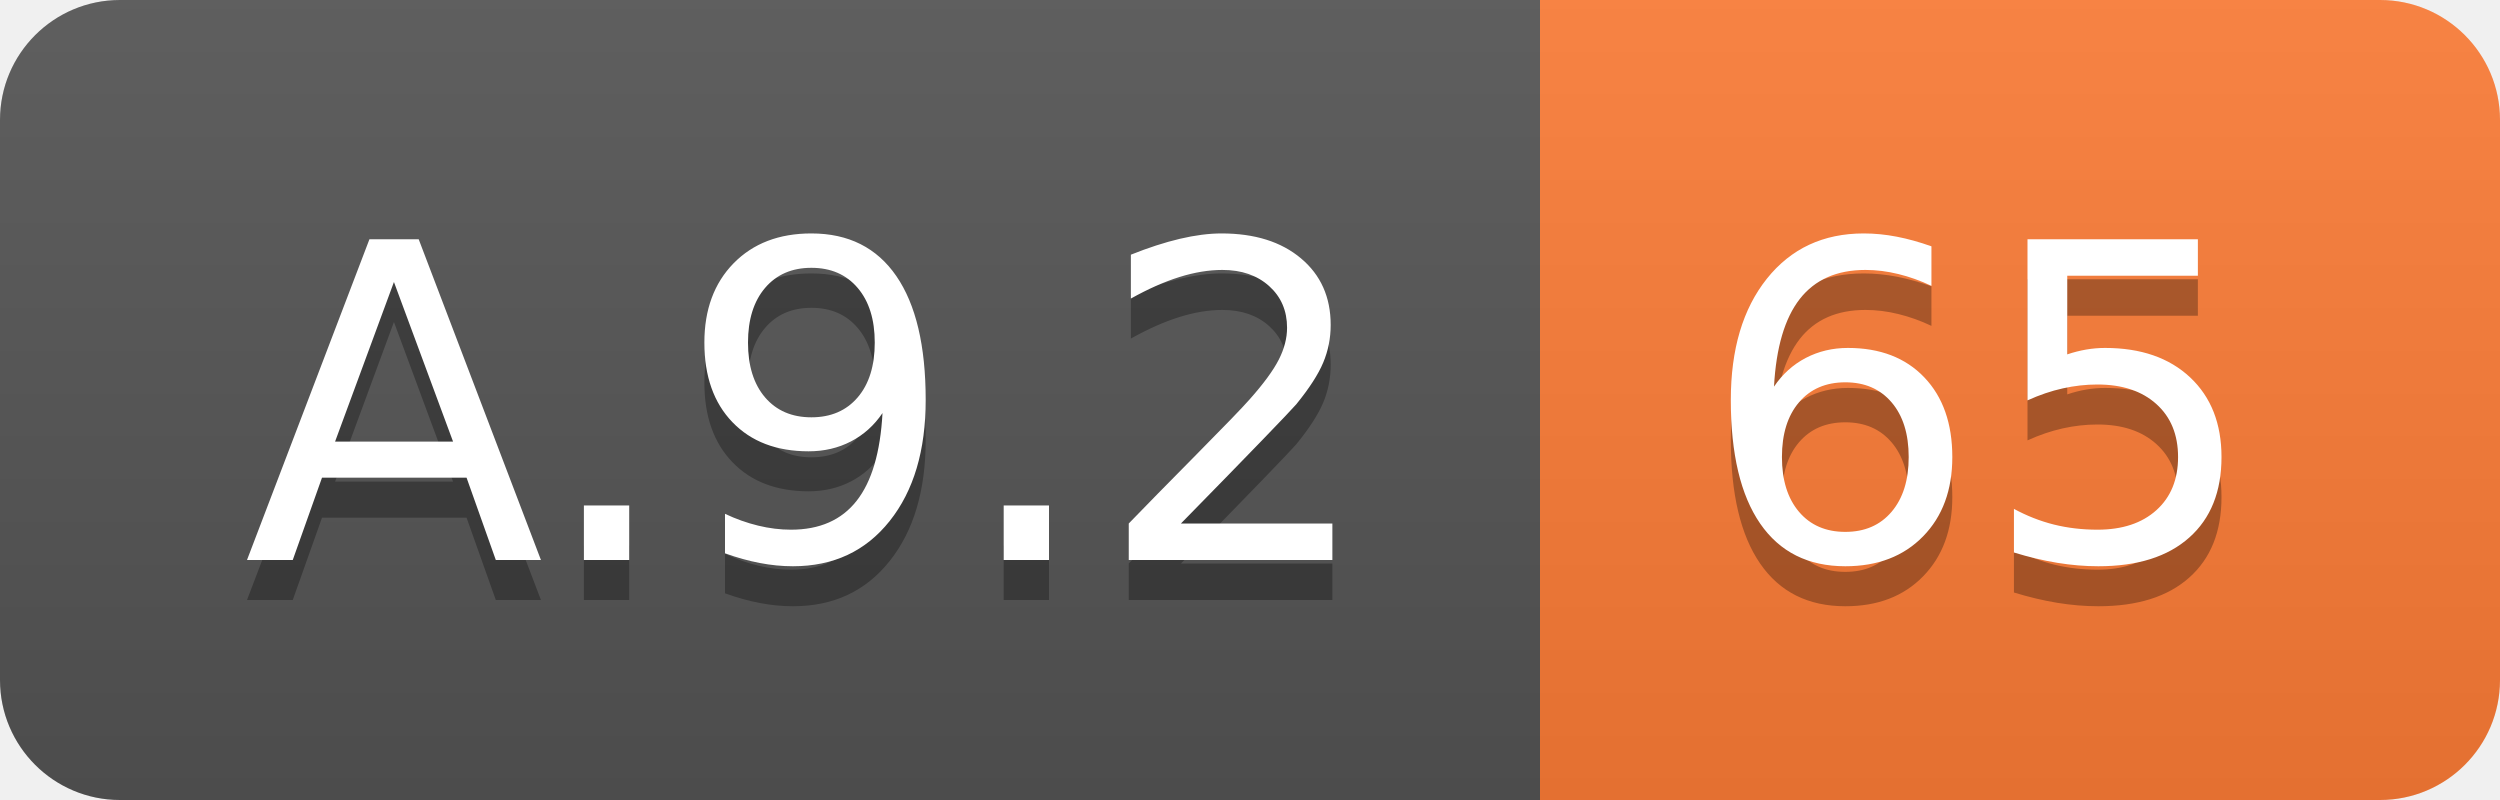
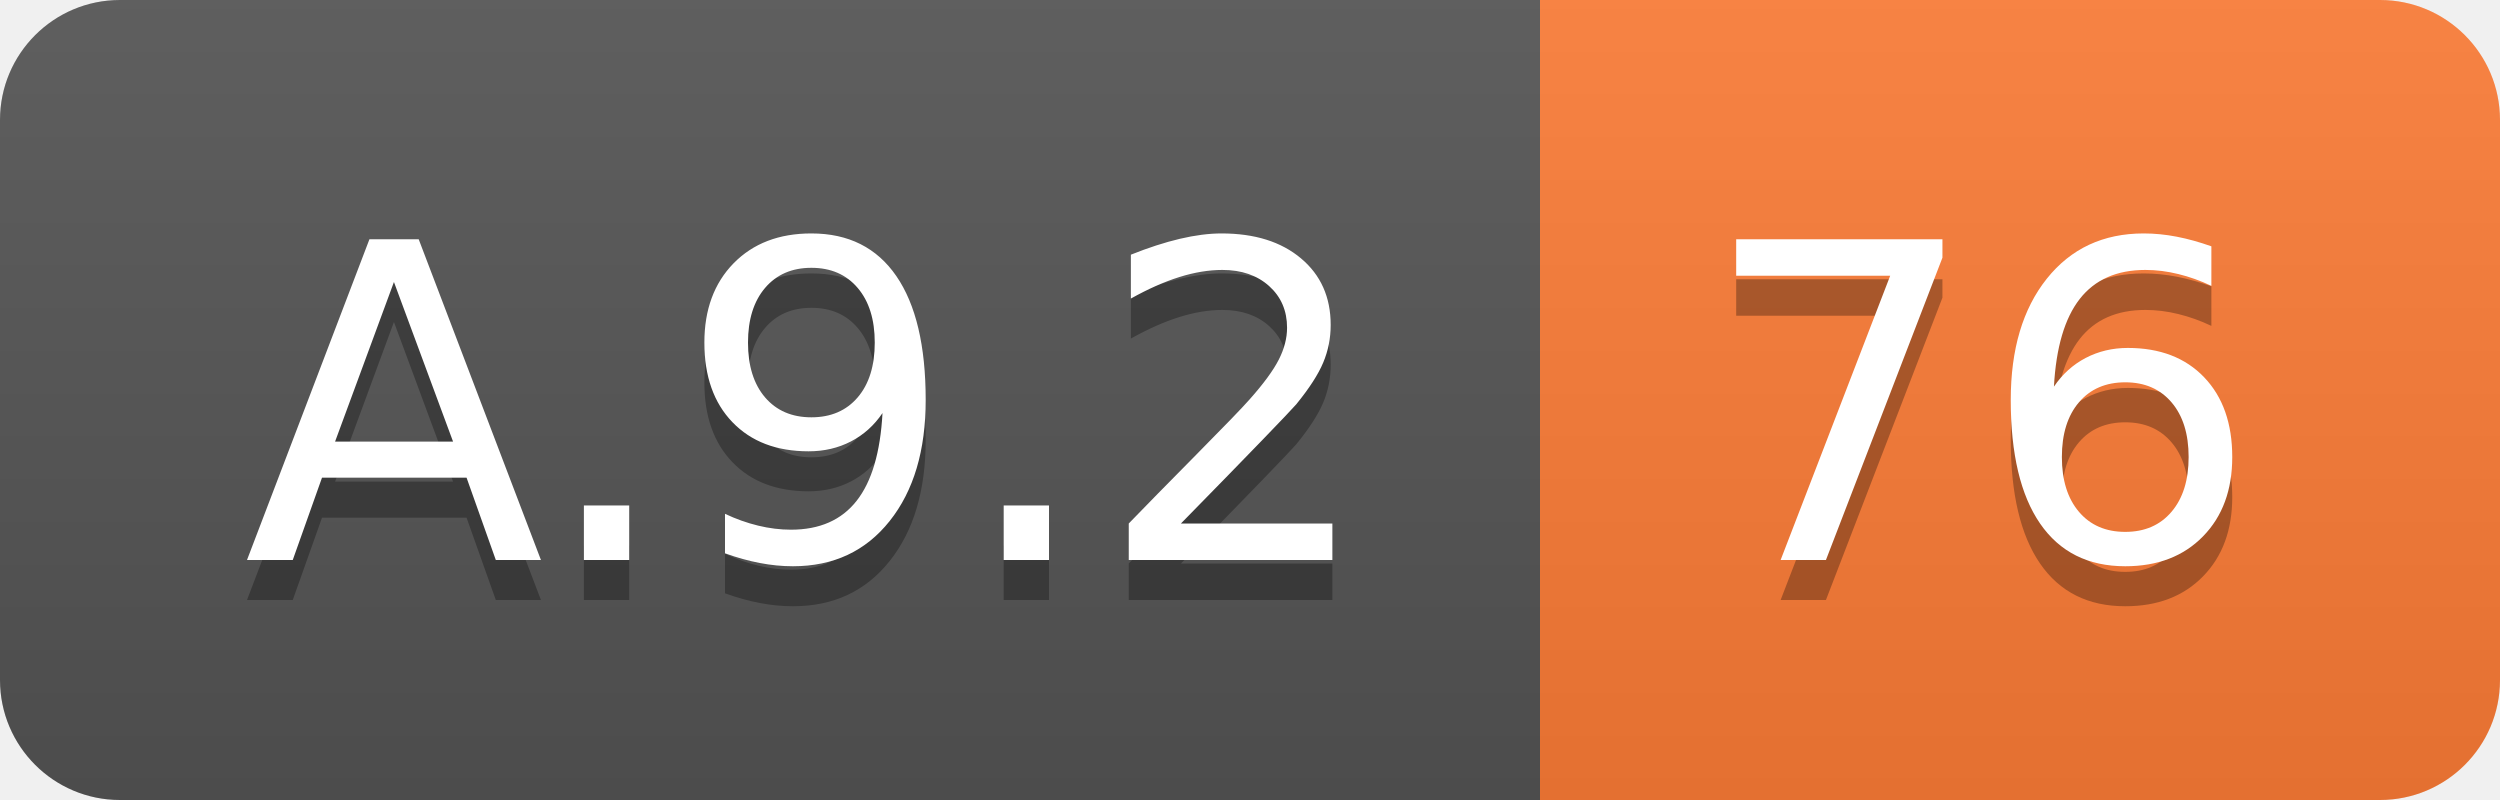
<svg xmlns="http://www.w3.org/2000/svg" width="62.5" height="20">
  <linearGradient id="smooth" x2="0" y2="100%">
    <stop offset="0" stop-color="#bbb" stop-opacity=".1" />
    <stop offset="1" stop-opacity=".1" />
  </linearGradient>
  <clipPath id="round">
    <rect width="62.5" height="20" rx="3" fill="#fff" />
  </clipPath>
  <g clip-path="url(#round)">
    <rect width="38.5" height="20" fill="#555" />
    <rect x="38.5" width="24.0" height="20" fill="#fe7d37" />
    <rect width="62.5" height="20" fill="url(#smooth)" />
  </g>
  <g fill="#fff" text-anchor="middle" font-family="DejaVu Sans,Verdana,Geneva,sans-serif" font-size="110">
    <text x="202.5" y="150" fill="#010101" fill-opacity=".3" transform="scale(0.1)" textLength="285.0" lengthAdjust="spacing">A.9.2</text>
    <text x="202.5" y="140" transform="scale(0.1)" textLength="285.0" lengthAdjust="spacing">A.9.2</text>
-     <text x="495.0" y="150" fill="#010101" fill-opacity=".3" transform="scale(0.1)" textLength="140.0" lengthAdjust="spacing">65</text>
-     <text x="495.0" y="140" transform="scale(0.1)" textLength="140.0" lengthAdjust="spacing">65</text>
+     <text x="495.0" y="150" fill="#010101" fill-opacity=".3" transform="scale(0.1)" textLength="140.0" lengthAdjust="spacing">76</text>
+     <text x="495.0" y="140" transform="scale(0.1)" textLength="140.0" lengthAdjust="spacing">76</text>
  </g>
</svg>
